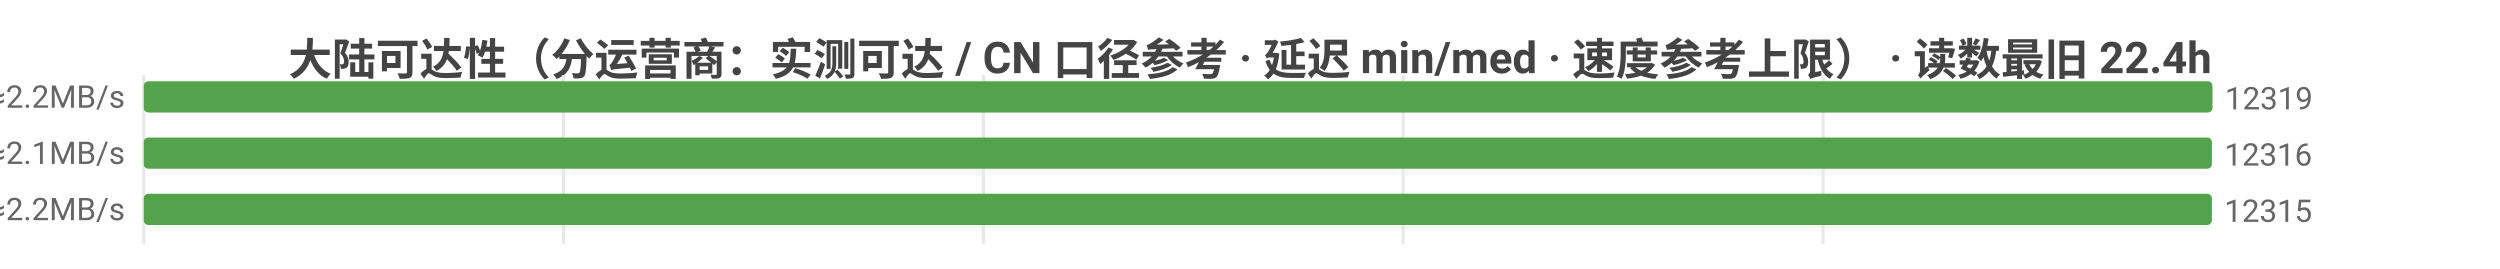
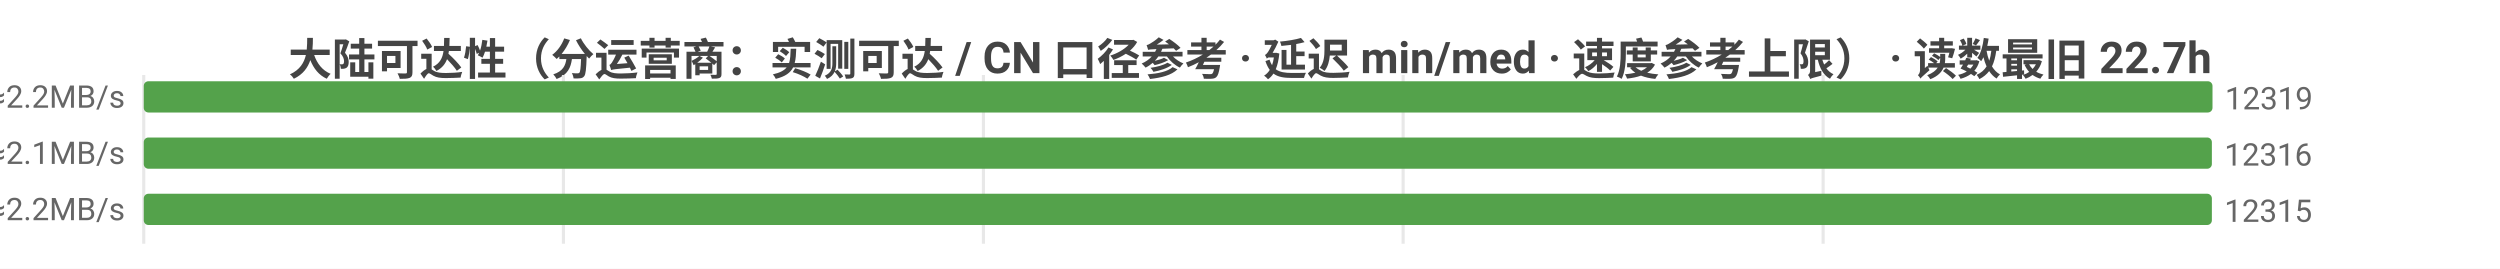
<svg xmlns="http://www.w3.org/2000/svg" width="800" height="86" viewBox="0 0 800 86">
  <rect width="800" height="86" fill="#ffffff" />
  <style>text{font-family:system-ui,-apple-system,'Segoe UI',Roboto,'PingFang SC','Microsoft YaHei','Noto Sans CJK SC',sans-serif}.g{stroke:#e8e8e8;stroke-width:1}.a{stroke:#999;stroke-width:1}.t{font-size:10px;fill:#666}.m{font-size:10px;text-anchor:middle;fill:#666}.e{font-size:10px;text-anchor:end;fill:#666}.l{font-size:11px;fill:#333}.tt{font-size:14px;font-weight:600;text-anchor:middle;fill:#444}.em{font-size:13px;text-anchor:middle;fill:#999}</style>
-   <text class="tt" x="400.0" y="24">大陆可达性（分运营商：实测可达 / CN 口径参考 · 延迟 min/med · 速度参考上限） · 读数最旧 22.4h</text>
+   <text class="tt" x="400.0" y="24">大陆可达性（分运营商：实测可达 / CN 口径参考 · 延迟 min/med · 速度参考上限） · 读数最旧 22.7h</text>
  <line class="g" x1="46" y1="24" x2="46" y2="78" />
  <line class="g" x1="180.3" y1="24" x2="180.3" y2="78" />
  <line class="g" x1="314.7" y1="24" x2="314.7" y2="78" />
  <line class="g" x1="449.0" y1="24" x2="449.0" y2="78" />
  <line class="g" x1="583.4" y1="24" x2="583.4" y2="78" />
  <text class="e" x="40" y="35">中国电信  实测可达 12319/12362 · CN口径 12358  min8/med220ms  ≈2.2MB/s</text>
  <rect x="46" y="26" width="662" height="10" fill="#54a24b" rx="1.5" />
  <text class="t" x="712" y="35">12319</text>
  <text class="e" x="40" y="53">中国联通  实测可达 12316/12352 · CN口径 12358  min6/med234ms  ≈2.1MB/s</text>
  <rect x="46" y="44" width="661.8" height="10" fill="#54a24b" rx="1.5" />
  <text class="t" x="711.8" y="53">12316</text>
  <text class="e" x="40" y="71">中国移动  实测可达 12315/12335 · CN口径 12358  min5/med222ms  ≈2.2MB/s</text>
  <rect x="46" y="62" width="661.8" height="10" fill="#54a24b" rx="1.5" />
  <text class="t" x="711.8" y="71">12315</text>
</svg>
